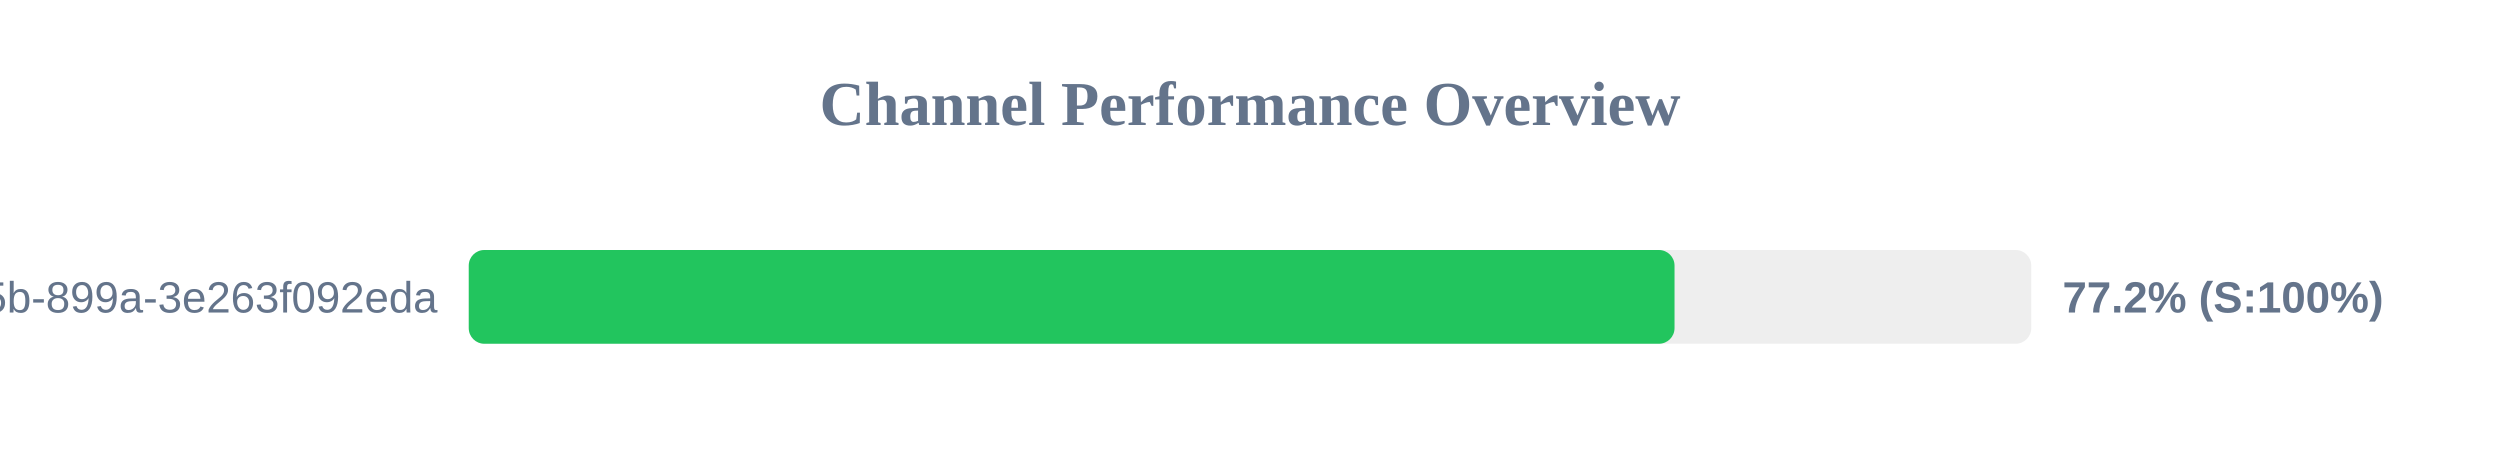
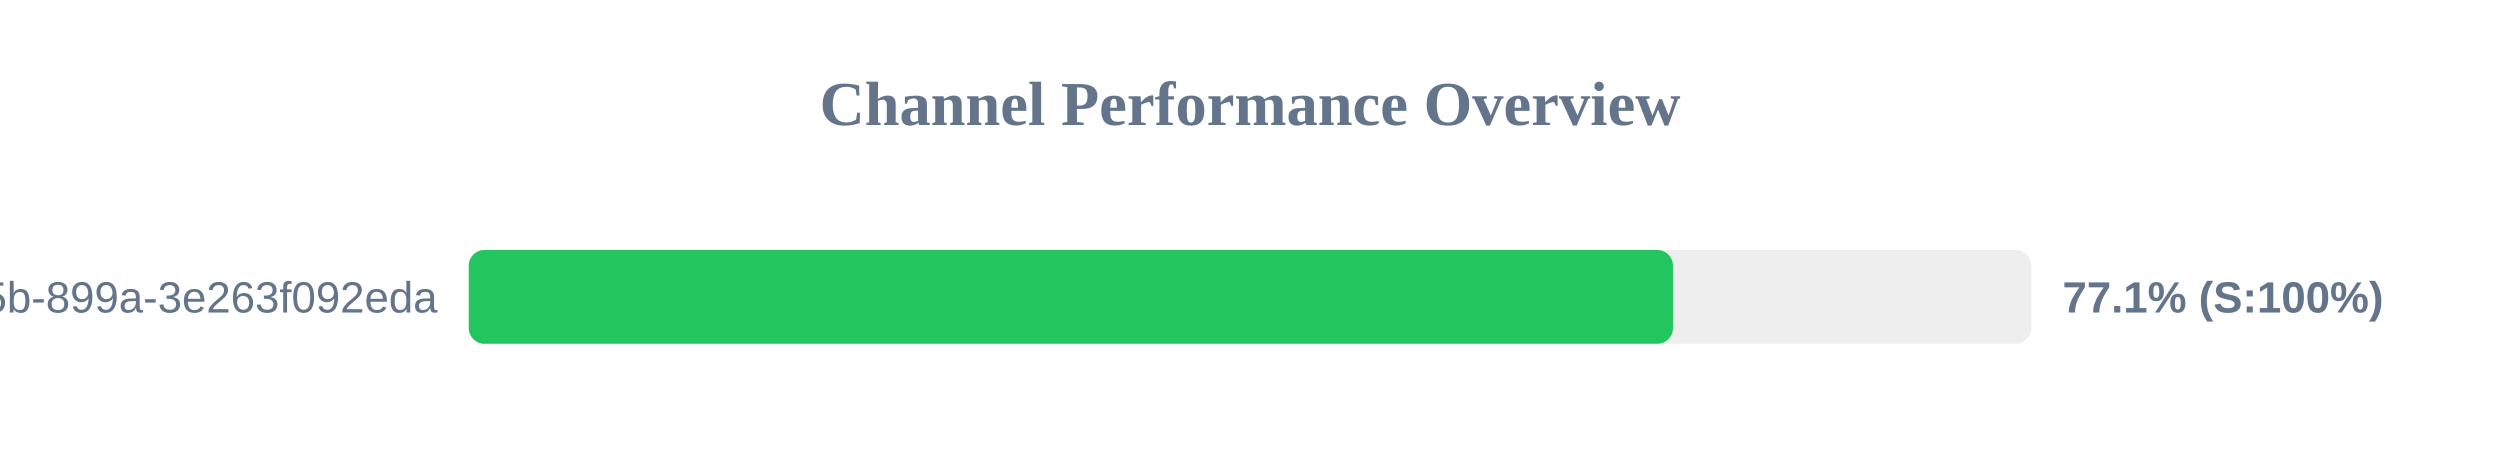
<svg xmlns="http://www.w3.org/2000/svg" width="800" height="150" version="1.1">
  <style>
        .row { font: 14px Arial; fill: #64748b; }
        .score { font: bold 14px Arial; fill: #64748b; }
    </style>
  <text x="400" y="40" text-anchor="middle" font-size="20px" font-weight="bold" fill="#64748b">Channel Performance Overview</text>
  <rect x="150" y="80" width="500" height="30" fill="#eee" rx="5" />
-   <rect x="150" y="80" width="385.85" height="30" fill="#22c55e" rx="5" />
+   <rect x="150" y="80" width="385.35" height="30" fill="#22c55e" rx="5" />
  <text x="140" y="100" text-anchor="end" class="row">?uuid=6bf726db-fb0b-405b-899a-3e263f092eda</text>
-   <text x="660" y="100" text-anchor="start" class="score">77.2% (S:100%)</text>
+   <text x="660" y="100" text-anchor="start" class="score">77.1% (S:100%)</text>
</svg>
